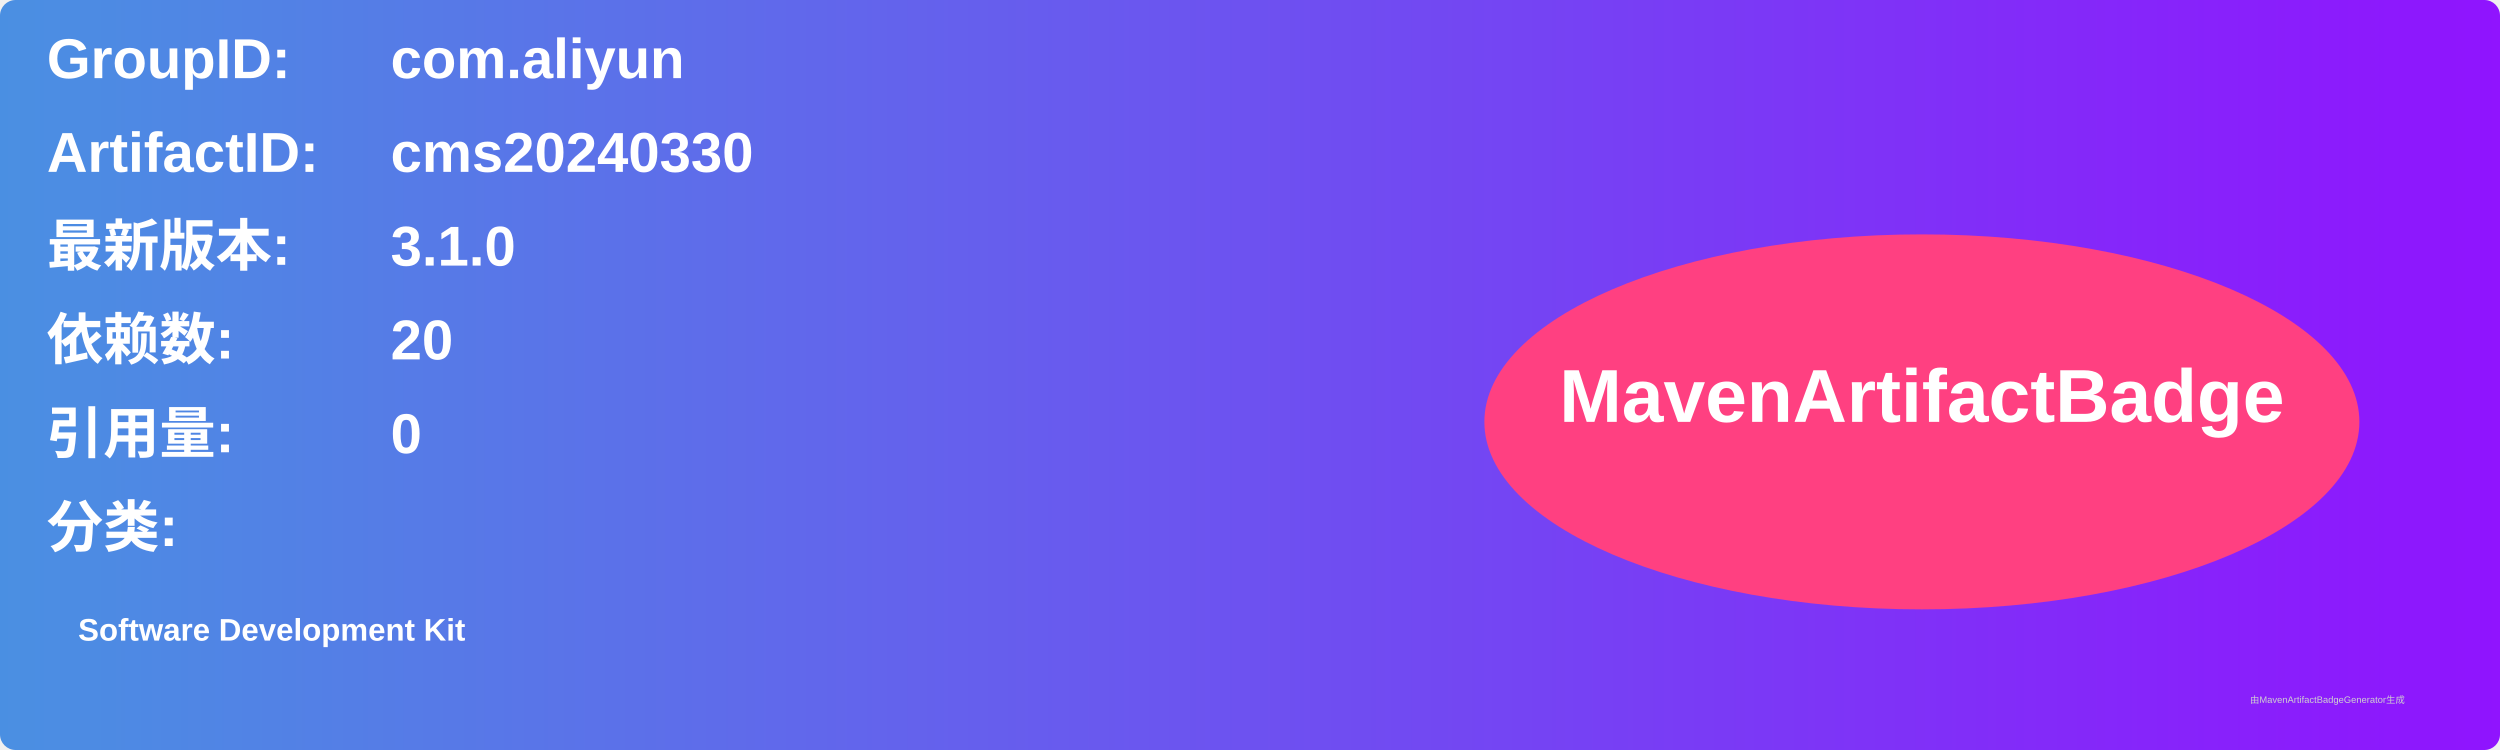
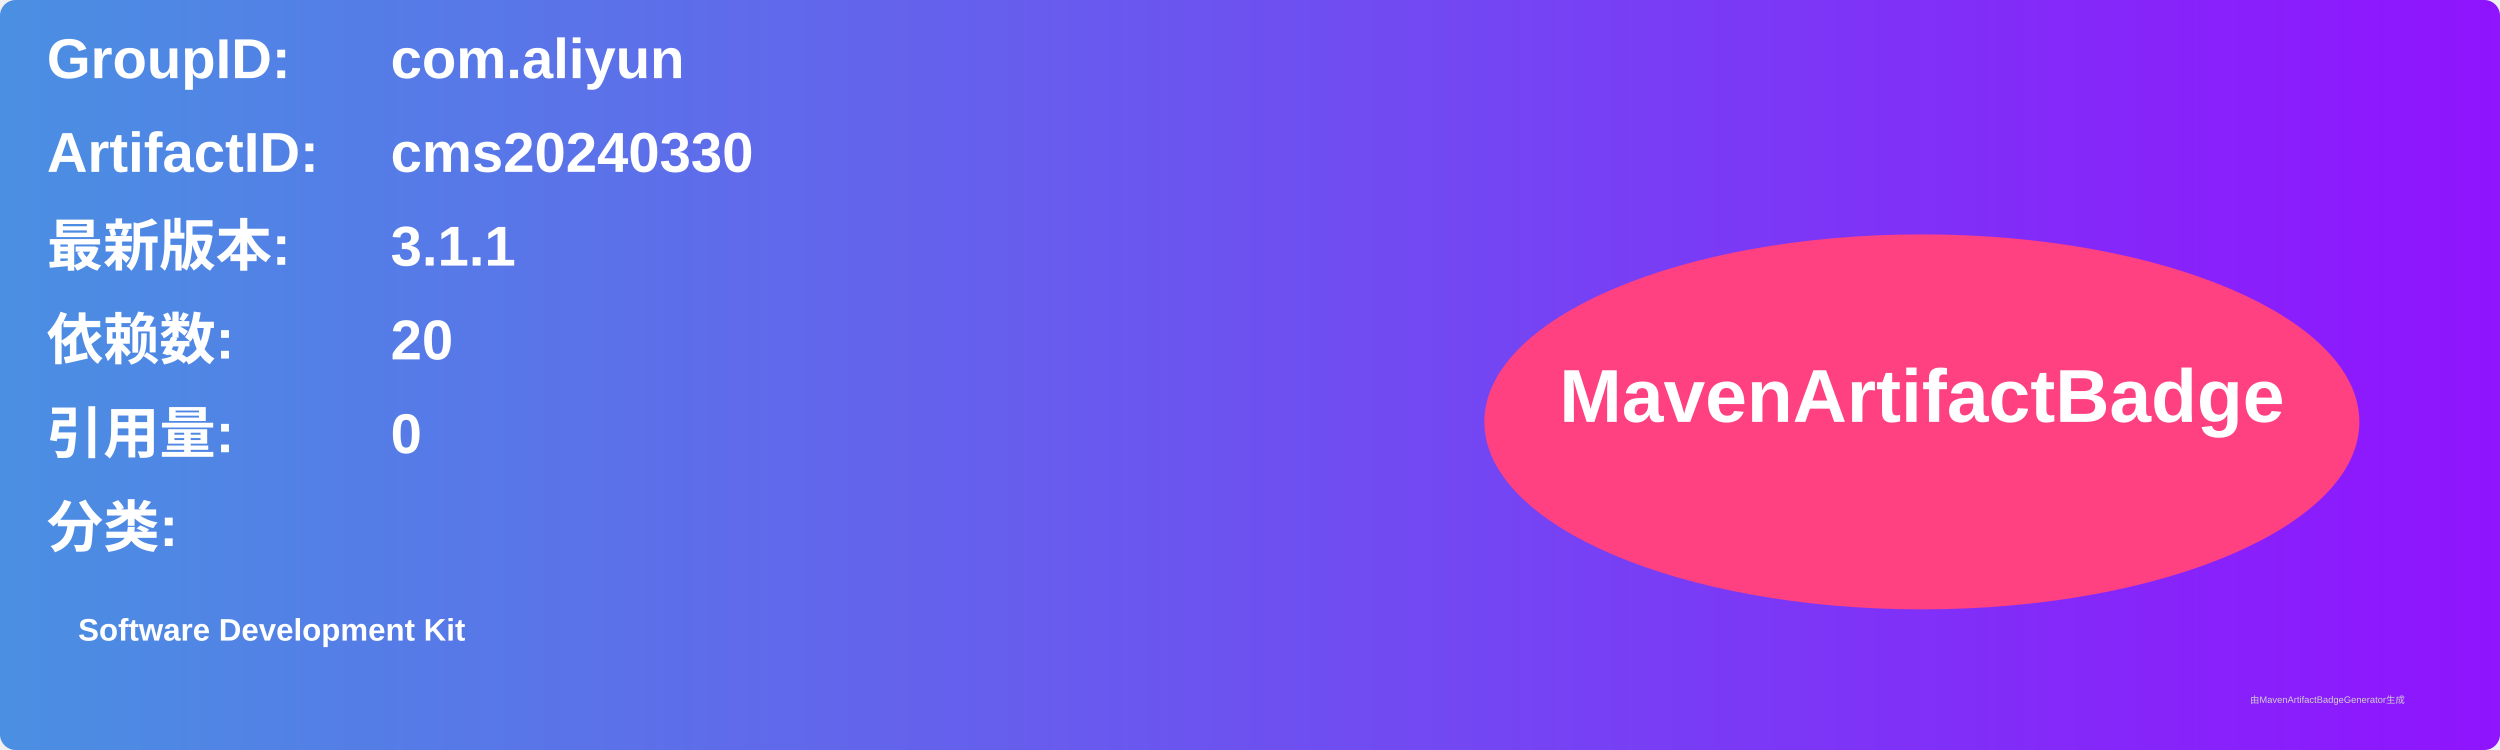
<svg xmlns="http://www.w3.org/2000/svg" width="800" height="240" viewBox="0 0 800 240">
  <linearGradient id="grad" x1="0%" y1="0%" x2="100%" y2="0%">
    <stop offset="0%" stop-color="#4a90e2" />
    <stop offset="100%" stop-color="#9013fe" />
  </linearGradient>
  <rect width="100%" height="100%" rx="5" ry="5" fill="url(#grad)" />
  <g transform="translate(15, 15)">
    <text x="0" y="10" font-family="Arial" font-size="18" fill="white" font-weight="bold" width="260">GroupID:</text>
    <text x="110" y="10" font-family="Arial" font-size="18" fill="white" font-weight="bold" width="460">com.aliyun</text>
    <text x="0" y="40" font-family="Arial" font-size="18" fill="white" font-weight="bold" width="260">ArtifactID:</text>
    <text x="110" y="40" font-family="Arial" font-size="18" fill="white" font-weight="bold" width="460">cms20240330</text>
    <text x="0" y="70" font-family="Arial" font-size="18" fill="white" font-weight="bold">最新版本:</text>
    <text x="110" y="70" font-family="Arial" font-size="18" fill="white" font-weight="bold">
-       <tspan font-weight="bold">3.1.0</tspan>
+       <tspan font-weight="bold">3.1.1</tspan>
    </text>
    <text x="0" y="100" font-family="Arial" font-size="18" fill="white" font-weight="bold">依赖数: </text>
    <text x="110" y="100" font-family="Arial" font-size="18" fill="white">
      <tspan font-weight="bold">20</tspan>
    </text>
    <text x="0" y="130" font-family="Arial" font-size="18" fill="white" font-weight="bold">引用量: </text>
    <text x="110" y="130" font-family="Arial" font-size="18" fill="white">
      <tspan font-weight="bold">0</tspan>
    </text>
    <text x="0" y="160" font-family="Arial" font-size="18" fill="white" font-weight="bold">分类:</text>
    <text x="10" y="190" font-family="Arial" font-size="10" fill="white">
      <tspan font-weight="bold">Software Development Kit</tspan>
    </text>
    <ellipse cx="600" cy="120" rx="140" ry="60" fill="#ff4081" />
    <text x="600" y="120" text-anchor="middle" font-family="Arial" font-size="24" fill="white" font-weight="bold">MavenArtifactBadge</text>
  </g>
  <text x="720" y="225" font-family="Arial" font-size="3" fill="#d0d0d0">由MavenArtifactBadgeGenerator生成</text>
</svg>
